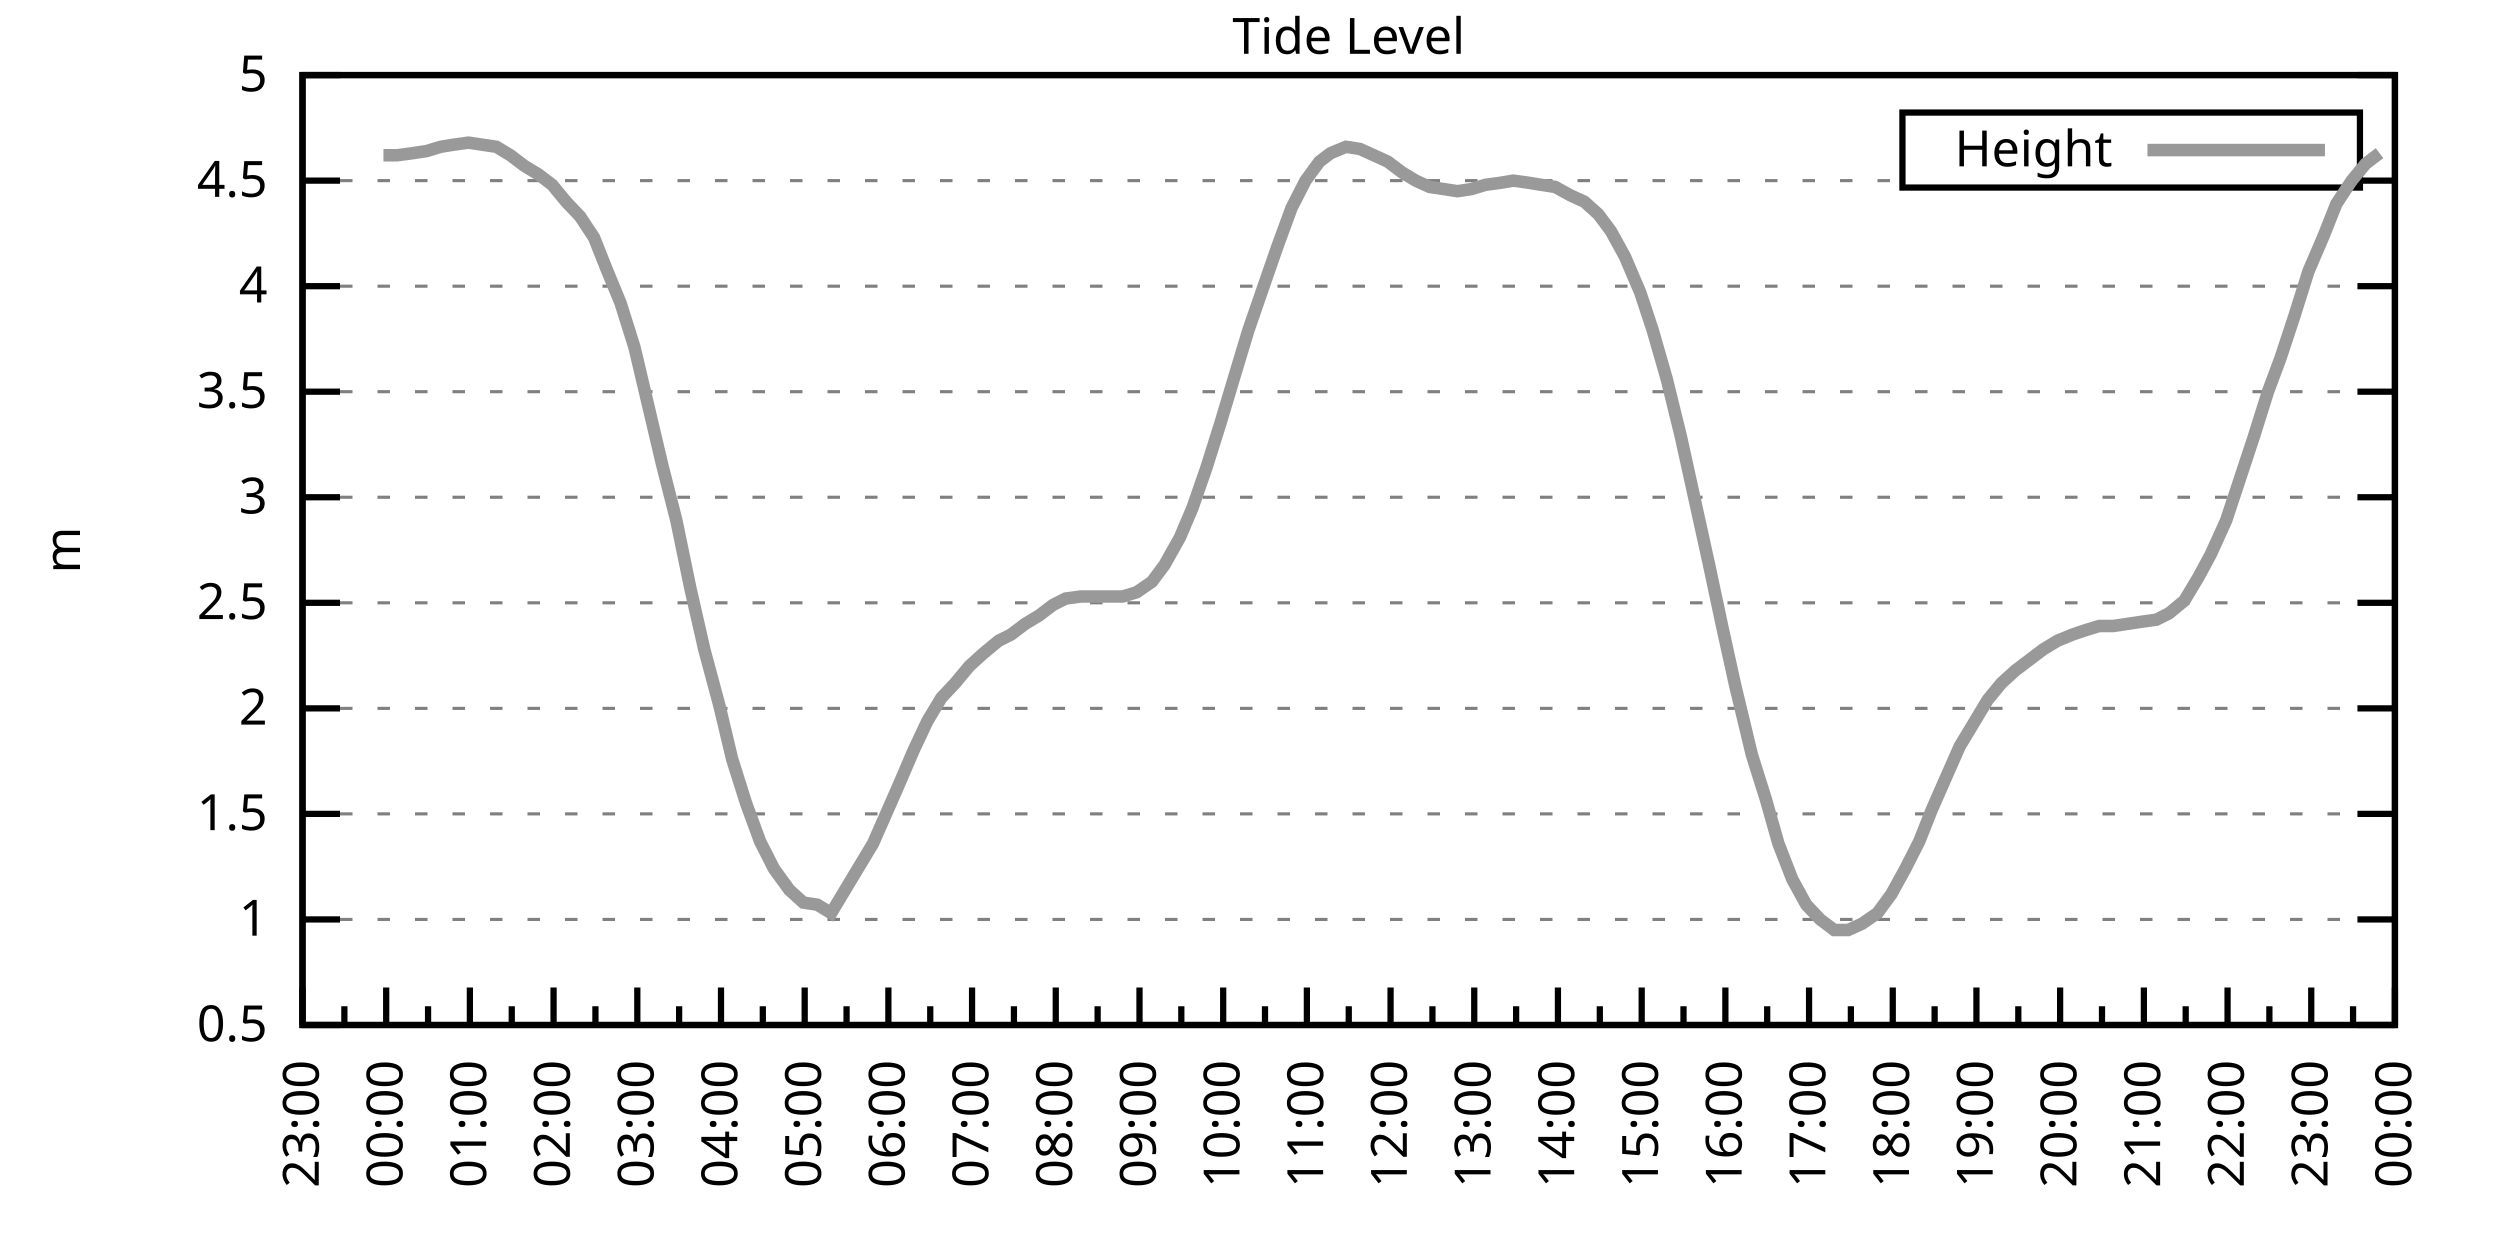
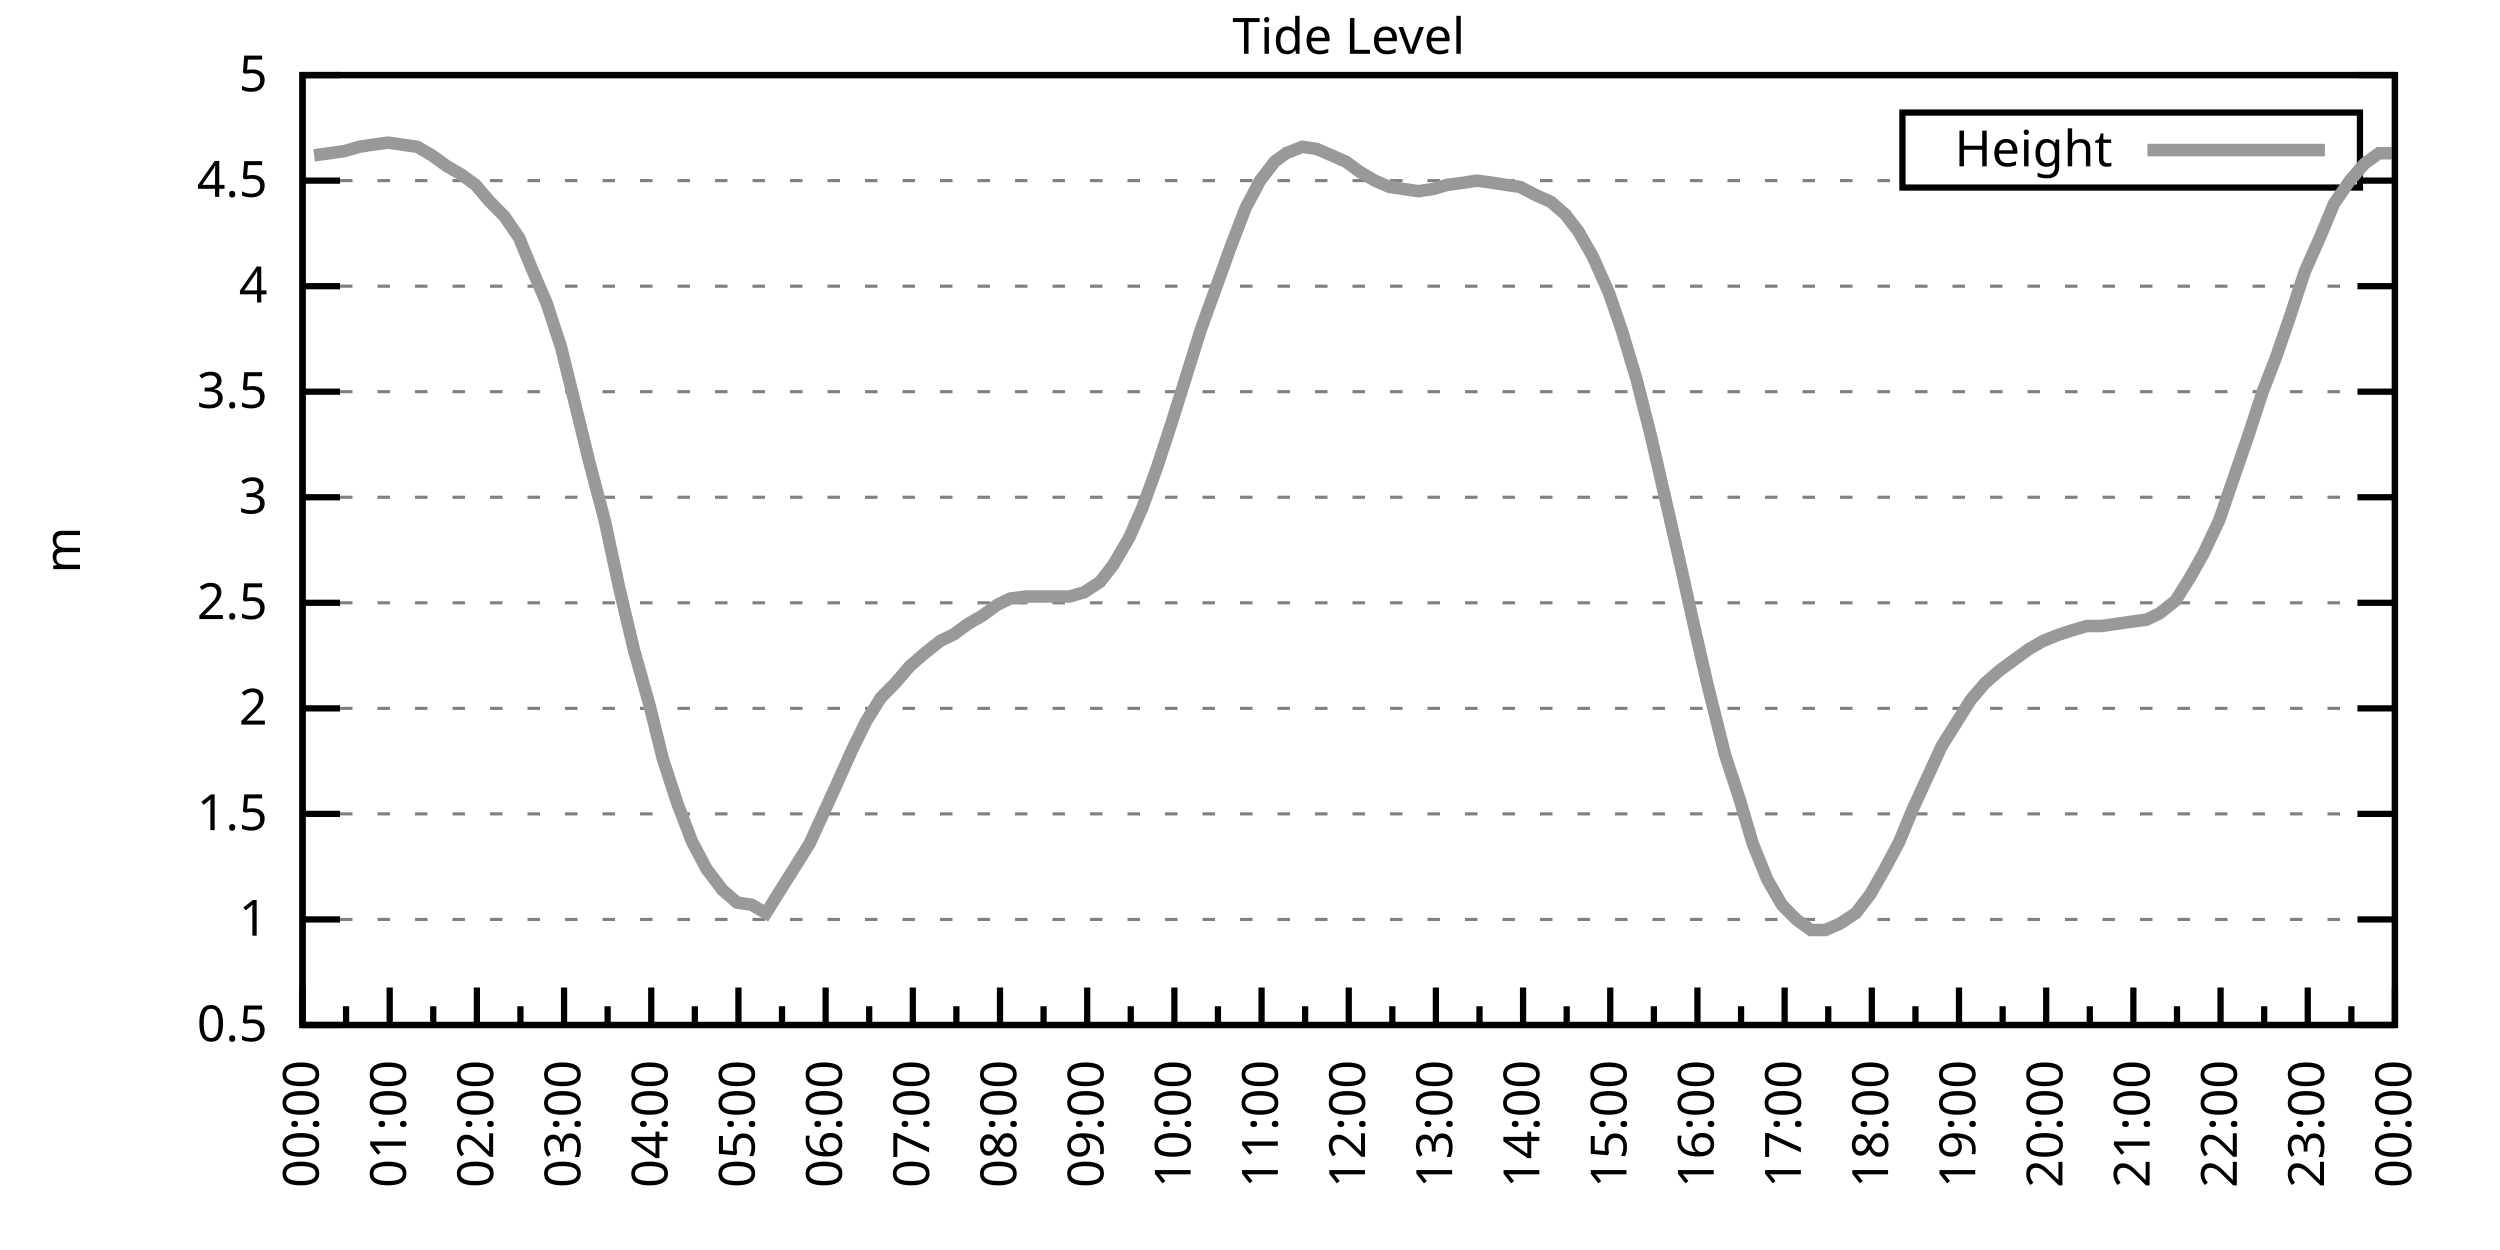
<svg xmlns="http://www.w3.org/2000/svg" xmlns:xlink="http://www.w3.org/1999/xlink" width="400" height="200" viewBox="0 0 400 200">
  <g id="gnuplot_canvas">
    <rect x="0" y="0" width="400" height="200" fill="none" />
    <defs>
      <circle id="gpDot" r="0.5" stroke-width="0.5" stroke="currentColor" />
      <path id="gpPt0" stroke-width="0.333" stroke="currentColor" d="M-1,0 h2 M0,-1 v2" />
      <path id="gpPt1" stroke-width="0.333" stroke="currentColor" d="M-1,-1 L1,1 M1,-1 L-1,1" />
      <path id="gpPt2" stroke-width="0.333" stroke="currentColor" d="M-1,0 L1,0 M0,-1 L0,1 M-1,-1 L1,1 M-1,1 L1,-1" />
      <rect id="gpPt3" stroke-width="0.333" stroke="currentColor" x="-1" y="-1" width="2" height="2" />
      <rect id="gpPt4" stroke-width="0.333" stroke="currentColor" fill="currentColor" x="-1" y="-1" width="2" height="2" />
      <circle id="gpPt5" stroke-width="0.333" stroke="currentColor" cx="0" cy="0" r="1" />
      <use xlink:href="#gpPt5" id="gpPt6" fill="currentColor" stroke="none" />
      <path id="gpPt7" stroke-width="0.333" stroke="currentColor" d="M0,-1.33 L-1.33,0.67 L1.33,0.67 z" />
      <use xlink:href="#gpPt7" id="gpPt8" fill="currentColor" stroke="none" />
      <use xlink:href="#gpPt7" id="gpPt9" stroke="currentColor" transform="rotate(180)" />
      <use xlink:href="#gpPt9" id="gpPt10" fill="currentColor" stroke="none" />
      <use xlink:href="#gpPt3" id="gpPt11" stroke="currentColor" transform="rotate(45)" />
      <use xlink:href="#gpPt11" id="gpPt12" fill="currentColor" stroke="none" />
      <path id="gpPt13" stroke-width="0.333" stroke="currentColor" d="M0,1.330 L1.265,0.411 L0.782,-1.067 L-0.782,-1.076 L-1.265,0.411 z" />
      <use xlink:href="#gpPt13" id="gpPt14" fill="currentColor" stroke="none" />
      <filter id="textbox" filterUnits="objectBoundingBox" x="0" y="0" height="1" width="1">
        <feFlood flood-color="white" flood-opacity="1" result="bgnd" />
        <feComposite in="SourceGraphic" in2="bgnd" operator="atop" />
      </filter>
      <filter id="greybox" filterUnits="objectBoundingBox" x="0" y="0" height="1" width="1">
        <feFlood flood-color="lightgrey" flood-opacity="1" result="grey" />
        <feComposite in="SourceGraphic" in2="grey" operator="atop" />
      </filter>
    </defs>
    <g fill="none" color="white" stroke="currentColor" stroke-width="1.00" stroke-linecap="butt" stroke-linejoin="miter">
</g>
    <g fill="none" color="black" stroke="currentColor" stroke-width="1.00" stroke-linecap="butt" stroke-linejoin="miter">
      <g stroke="none" shape-rendering="crispEdges">
        <polygon fill="rgb(255, 255, 255)" points="48.40,164.00 383.18,164.00 383.18,12.02 48.40,12.02 " />
      </g>
    </g>
    <g fill="none" color="black" stroke="currentColor" stroke-width="1.00" stroke-linecap="butt" stroke-linejoin="miter">
</g>
    <g fill="none" color="black" stroke="black" stroke-width="0.50" stroke-linecap="butt" stroke-linejoin="miter">
</g>
    <g fill="none" color="gray" stroke="currentColor" stroke-width="0.50" stroke-linecap="butt" stroke-linejoin="miter">
      <path stroke="gray" stroke-dasharray="2,4" class="gridline" d="M48.40,164.00 L383.19,164.00  " />
    </g>
    <g fill="none" color="gray" stroke="gray" stroke-width="1.00" stroke-linecap="butt" stroke-linejoin="miter">
</g>
    <g fill="none" color="black" stroke="currentColor" stroke-width="1.00" stroke-linecap="butt" stroke-linejoin="miter">
      <path stroke="black" d="M48.40,164.00 L54.40,164.00 M383.19,164.00 L377.19,164.00  " />
      <g transform="translate(42.80,166.60)" stroke="none" fill="black" font-family="Sans" font-size="8.00" text-anchor="end">
        <text>
          <tspan font-family="Sans"> 0.5</tspan>
        </text>
      </g>
    </g>
    <g fill="none" color="black" stroke="currentColor" stroke-width="1.00" stroke-linecap="butt" stroke-linejoin="miter">
</g>
    <g fill="none" color="black" stroke="black" stroke-width="0.50" stroke-linecap="butt" stroke-linejoin="miter">
</g>
    <g fill="none" color="gray" stroke="currentColor" stroke-width="0.50" stroke-linecap="butt" stroke-linejoin="miter">
      <path stroke="gray" stroke-dasharray="2,4" class="gridline" d="M48.40,147.11 L383.19,147.11  " />
    </g>
    <g fill="none" color="gray" stroke="gray" stroke-width="1.00" stroke-linecap="butt" stroke-linejoin="miter">
</g>
    <g fill="none" color="black" stroke="currentColor" stroke-width="1.00" stroke-linecap="butt" stroke-linejoin="miter">
      <path stroke="black" d="M48.40,147.11 L54.40,147.11 M383.19,147.11 L377.19,147.11  " />
      <g transform="translate(42.80,149.71)" stroke="none" fill="black" font-family="Sans" font-size="8.00" text-anchor="end">
        <text>
          <tspan font-family="Sans"> 1</tspan>
        </text>
      </g>
    </g>
    <g fill="none" color="black" stroke="currentColor" stroke-width="1.00" stroke-linecap="butt" stroke-linejoin="miter">
</g>
    <g fill="none" color="black" stroke="black" stroke-width="0.50" stroke-linecap="butt" stroke-linejoin="miter">
</g>
    <g fill="none" color="gray" stroke="currentColor" stroke-width="0.50" stroke-linecap="butt" stroke-linejoin="miter">
      <path stroke="gray" stroke-dasharray="2,4" class="gridline" d="M48.40,130.22 L383.19,130.22  " />
    </g>
    <g fill="none" color="gray" stroke="gray" stroke-width="1.00" stroke-linecap="butt" stroke-linejoin="miter">
</g>
    <g fill="none" color="black" stroke="currentColor" stroke-width="1.00" stroke-linecap="butt" stroke-linejoin="miter">
      <path stroke="black" d="M48.40,130.22 L54.40,130.22 M383.19,130.22 L377.19,130.22  " />
      <g transform="translate(42.80,132.82)" stroke="none" fill="black" font-family="Sans" font-size="8.00" text-anchor="end">
        <text>
          <tspan font-family="Sans"> 1.5</tspan>
        </text>
      </g>
    </g>
    <g fill="none" color="black" stroke="currentColor" stroke-width="1.00" stroke-linecap="butt" stroke-linejoin="miter">
</g>
    <g fill="none" color="black" stroke="black" stroke-width="0.50" stroke-linecap="butt" stroke-linejoin="miter">
</g>
    <g fill="none" color="gray" stroke="currentColor" stroke-width="0.50" stroke-linecap="butt" stroke-linejoin="miter">
      <path stroke="gray" stroke-dasharray="2,4" class="gridline" d="M48.40,113.34 L383.19,113.34  " />
    </g>
    <g fill="none" color="gray" stroke="gray" stroke-width="1.00" stroke-linecap="butt" stroke-linejoin="miter">
</g>
    <g fill="none" color="black" stroke="currentColor" stroke-width="1.00" stroke-linecap="butt" stroke-linejoin="miter">
      <path stroke="black" d="M48.40,113.34 L54.40,113.34 M383.19,113.34 L377.19,113.34  " />
      <g transform="translate(42.80,115.94)" stroke="none" fill="black" font-family="Sans" font-size="8.00" text-anchor="end">
        <text>
          <tspan font-family="Sans"> 2</tspan>
        </text>
      </g>
    </g>
    <g fill="none" color="black" stroke="currentColor" stroke-width="1.00" stroke-linecap="butt" stroke-linejoin="miter">
</g>
    <g fill="none" color="black" stroke="black" stroke-width="0.50" stroke-linecap="butt" stroke-linejoin="miter">
</g>
    <g fill="none" color="gray" stroke="currentColor" stroke-width="0.50" stroke-linecap="butt" stroke-linejoin="miter">
      <path stroke="gray" stroke-dasharray="2,4" class="gridline" d="M48.40,96.45 L383.19,96.45  " />
    </g>
    <g fill="none" color="gray" stroke="gray" stroke-width="1.00" stroke-linecap="butt" stroke-linejoin="miter">
</g>
    <g fill="none" color="black" stroke="currentColor" stroke-width="1.00" stroke-linecap="butt" stroke-linejoin="miter">
      <path stroke="black" d="M48.40,96.45 L54.40,96.45 M383.19,96.45 L377.19,96.45  " />
      <g transform="translate(42.80,99.05)" stroke="none" fill="black" font-family="Sans" font-size="8.00" text-anchor="end">
        <text>
          <tspan font-family="Sans"> 2.5</tspan>
        </text>
      </g>
    </g>
    <g fill="none" color="black" stroke="currentColor" stroke-width="1.00" stroke-linecap="butt" stroke-linejoin="miter">
</g>
    <g fill="none" color="black" stroke="black" stroke-width="0.50" stroke-linecap="butt" stroke-linejoin="miter">
</g>
    <g fill="none" color="gray" stroke="currentColor" stroke-width="0.50" stroke-linecap="butt" stroke-linejoin="miter">
      <path stroke="gray" stroke-dasharray="2,4" class="gridline" d="M48.40,79.56 L383.19,79.56  " />
    </g>
    <g fill="none" color="gray" stroke="gray" stroke-width="1.00" stroke-linecap="butt" stroke-linejoin="miter">
</g>
    <g fill="none" color="black" stroke="currentColor" stroke-width="1.00" stroke-linecap="butt" stroke-linejoin="miter">
      <path stroke="black" d="M48.40,79.56 L54.40,79.56 M383.19,79.56 L377.19,79.56  " />
      <g transform="translate(42.80,82.16)" stroke="none" fill="black" font-family="Sans" font-size="8.00" text-anchor="end">
        <text>
          <tspan font-family="Sans"> 3</tspan>
        </text>
      </g>
    </g>
    <g fill="none" color="black" stroke="currentColor" stroke-width="1.00" stroke-linecap="butt" stroke-linejoin="miter">
</g>
    <g fill="none" color="black" stroke="black" stroke-width="0.50" stroke-linecap="butt" stroke-linejoin="miter">
</g>
    <g fill="none" color="gray" stroke="currentColor" stroke-width="0.50" stroke-linecap="butt" stroke-linejoin="miter">
      <path stroke="gray" stroke-dasharray="2,4" class="gridline" d="M48.40,62.67 L383.19,62.67  " />
    </g>
    <g fill="none" color="gray" stroke="gray" stroke-width="1.00" stroke-linecap="butt" stroke-linejoin="miter">
</g>
    <g fill="none" color="black" stroke="currentColor" stroke-width="1.00" stroke-linecap="butt" stroke-linejoin="miter">
      <path stroke="black" d="M48.40,62.67 L54.40,62.67 M383.19,62.67 L377.19,62.67  " />
      <g transform="translate(42.80,65.27)" stroke="none" fill="black" font-family="Sans" font-size="8.00" text-anchor="end">
        <text>
          <tspan font-family="Sans"> 3.5</tspan>
        </text>
      </g>
    </g>
    <g fill="none" color="black" stroke="currentColor" stroke-width="1.00" stroke-linecap="butt" stroke-linejoin="miter">
</g>
    <g fill="none" color="black" stroke="black" stroke-width="0.50" stroke-linecap="butt" stroke-linejoin="miter">
</g>
    <g fill="none" color="gray" stroke="currentColor" stroke-width="0.50" stroke-linecap="butt" stroke-linejoin="miter">
      <path stroke="gray" stroke-dasharray="2,4" class="gridline" d="M48.40,45.79 L383.19,45.79  " />
    </g>
    <g fill="none" color="gray" stroke="gray" stroke-width="1.00" stroke-linecap="butt" stroke-linejoin="miter">
</g>
    <g fill="none" color="black" stroke="currentColor" stroke-width="1.00" stroke-linecap="butt" stroke-linejoin="miter">
      <path stroke="black" d="M48.40,45.79 L54.40,45.79 M383.19,45.79 L377.19,45.79  " />
      <g transform="translate(42.80,48.39)" stroke="none" fill="black" font-family="Sans" font-size="8.00" text-anchor="end">
        <text>
          <tspan font-family="Sans"> 4</tspan>
        </text>
      </g>
    </g>
    <g fill="none" color="black" stroke="currentColor" stroke-width="1.00" stroke-linecap="butt" stroke-linejoin="miter">
</g>
    <g fill="none" color="black" stroke="black" stroke-width="0.50" stroke-linecap="butt" stroke-linejoin="miter">
</g>
    <g fill="none" color="gray" stroke="currentColor" stroke-width="0.50" stroke-linecap="butt" stroke-linejoin="miter">
      <path stroke="gray" stroke-dasharray="2,4" class="gridline" d="M48.40,28.90 L304.39,28.90 M377.59,28.90 L383.19,28.90  " />
    </g>
    <g fill="none" color="gray" stroke="gray" stroke-width="1.00" stroke-linecap="butt" stroke-linejoin="miter">
</g>
    <g fill="none" color="black" stroke="currentColor" stroke-width="1.00" stroke-linecap="butt" stroke-linejoin="miter">
      <path stroke="black" d="M48.40,28.90 L54.40,28.90 M383.19,28.90 L377.19,28.90  " />
      <g transform="translate(42.80,31.50)" stroke="none" fill="black" font-family="Sans" font-size="8.00" text-anchor="end">
        <text>
          <tspan font-family="Sans"> 4.5</tspan>
        </text>
      </g>
    </g>
    <g fill="none" color="black" stroke="currentColor" stroke-width="1.00" stroke-linecap="butt" stroke-linejoin="miter">
</g>
    <g fill="none" color="black" stroke="black" stroke-width="0.50" stroke-linecap="butt" stroke-linejoin="miter">
</g>
    <g fill="none" color="gray" stroke="currentColor" stroke-width="0.50" stroke-linecap="butt" stroke-linejoin="miter">
      <path stroke="gray" stroke-dasharray="2,4" class="gridline" d="M48.40,12.01 L383.19,12.01  " />
    </g>
    <g fill="none" color="gray" stroke="gray" stroke-width="1.00" stroke-linecap="butt" stroke-linejoin="miter">
</g>
    <g fill="none" color="black" stroke="currentColor" stroke-width="1.00" stroke-linecap="butt" stroke-linejoin="miter">
      <path stroke="black" d="M48.40,12.01 L54.40,12.01 M383.19,12.01 L377.19,12.01  " />
      <g transform="translate(42.80,14.61)" stroke="none" fill="black" font-family="Sans" font-size="8.00" text-anchor="end">
        <text>
          <tspan font-family="Sans"> 5</tspan>
        </text>
      </g>
    </g>
    <g fill="none" color="black" stroke="currentColor" stroke-width="1.00" stroke-linecap="butt" stroke-linejoin="miter">
      <path stroke="black" d="M48.40,164.00 L48.40,158.00  " />
      <g transform="translate(51.00,169.60) rotate(270)" stroke="none" fill="black" font-family="Sans" font-size="8.00" text-anchor="end">
        <text>
+           <tspan font-family="Sans">00:00</tspan>
+         </text>
+       </g>
+     </g>
+     <g fill="none" color="black" stroke="currentColor" stroke-width="1.00" stroke-linecap="butt" stroke-linejoin="miter">
+       <path stroke="black" d="M55.37,164.00 L55.37,161.00 M62.35,164.00 L62.35,158.00  " />
+       <g transform="translate(64.95,169.60) rotate(270)" stroke="none" fill="black" font-family="Sans" font-size="8.00" text-anchor="end">
+         <text>
+           <tspan font-family="Sans">01:00</tspan>
+         </text>
+       </g>
+     </g>
+     <g fill="none" color="black" stroke="currentColor" stroke-width="1.00" stroke-linecap="butt" stroke-linejoin="miter">
+       <path stroke="black" d="M69.32,164.00 L69.32,161.00 M76.30,164.00 L76.30,158.00  " />
+       <g transform="translate(78.90,169.60) rotate(270)" stroke="none" fill="black" font-family="Sans" font-size="8.00" text-anchor="end">
+         <text>
+           <tspan font-family="Sans">02:00</tspan>
+         </text>
+       </g>
+     </g>
+     <g fill="none" color="black" stroke="currentColor" stroke-width="1.00" stroke-linecap="butt" stroke-linejoin="miter">
+       <path stroke="black" d="M83.27,164.00 L83.27,161.00 M90.25,164.00 L90.25,158.00  " />
+       <g transform="translate(92.85,169.60) rotate(270)" stroke="none" fill="black" font-family="Sans" font-size="8.00" text-anchor="end">
+         <text>
+           <tspan font-family="Sans">03:00</tspan>
+         </text>
+       </g>
+     </g>
+     <g fill="none" color="black" stroke="currentColor" stroke-width="1.00" stroke-linecap="butt" stroke-linejoin="miter">
+       <path stroke="black" d="M97.22,164.00 L97.22,161.00 M104.20,164.00 L104.20,158.00  " />
+       <g transform="translate(106.80,169.60) rotate(270)" stroke="none" fill="black" font-family="Sans" font-size="8.00" text-anchor="end">
+         <text>
+           <tspan font-family="Sans">04:00</tspan>
+         </text>
+       </g>
+     </g>
+     <g fill="none" color="black" stroke="currentColor" stroke-width="1.00" stroke-linecap="butt" stroke-linejoin="miter">
+       <path stroke="black" d="M111.17,164.00 L111.17,161.00 M118.15,164.00 L118.15,158.00  " />
+       <g transform="translate(120.75,169.60) rotate(270)" stroke="none" fill="black" font-family="Sans" font-size="8.00" text-anchor="end">
+         <text>
+           <tspan font-family="Sans">05:00</tspan>
+         </text>
+       </g>
+     </g>
+     <g fill="none" color="black" stroke="currentColor" stroke-width="1.00" stroke-linecap="butt" stroke-linejoin="miter">
+       <path stroke="black" d="M125.12,164.00 L125.12,161.00 M132.10,164.00 L132.10,158.00  " />
+       <g transform="translate(134.70,169.60) rotate(270)" stroke="none" fill="black" font-family="Sans" font-size="8.00" text-anchor="end">
+         <text>
+           <tspan font-family="Sans">06:00</tspan>
+         </text>
+       </g>
+     </g>
+     <g fill="none" color="black" stroke="currentColor" stroke-width="1.00" stroke-linecap="butt" stroke-linejoin="miter">
+       <path stroke="black" d="M139.07,164.00 L139.07,161.00 M146.05,164.00 L146.05,158.00  " />
+       <g transform="translate(148.65,169.60) rotate(270)" stroke="none" fill="black" font-family="Sans" font-size="8.00" text-anchor="end">
+         <text>
+           <tspan font-family="Sans">07:00</tspan>
+         </text>
+       </g>
+     </g>
+     <g fill="none" color="black" stroke="currentColor" stroke-width="1.00" stroke-linecap="butt" stroke-linejoin="miter">
+       <path stroke="black" d="M153.02,164.00 L153.02,161.00 M160.00,164.00 L160.00,158.00  " />
+       <g transform="translate(162.60,169.60) rotate(270)" stroke="none" fill="black" font-family="Sans" font-size="8.00" text-anchor="end">
+         <text>
+           <tspan font-family="Sans">08:00</tspan>
+         </text>
+       </g>
+     </g>
+     <g fill="none" color="black" stroke="currentColor" stroke-width="1.00" stroke-linecap="butt" stroke-linejoin="miter">
+       <path stroke="black" d="M166.97,164.00 L166.97,161.00 M173.95,164.00 L173.95,158.00  " />
+       <g transform="translate(176.55,169.60) rotate(270)" stroke="none" fill="black" font-family="Sans" font-size="8.00" text-anchor="end">
+         <text>
+           <tspan font-family="Sans">09:00</tspan>
+         </text>
+       </g>
+     </g>
+     <g fill="none" color="black" stroke="currentColor" stroke-width="1.00" stroke-linecap="butt" stroke-linejoin="miter">
+       <path stroke="black" d="M180.92,164.00 L180.92,161.00 M187.90,164.00 L187.90,158.00  " />
+       <g transform="translate(190.50,169.60) rotate(270)" stroke="none" fill="black" font-family="Sans" font-size="8.00" text-anchor="end">
+         <text>
+           <tspan font-family="Sans">10:00</tspan>
+         </text>
+       </g>
+     </g>
+     <g fill="none" color="black" stroke="currentColor" stroke-width="1.00" stroke-linecap="butt" stroke-linejoin="miter">
+       <path stroke="black" d="M194.87,164.00 L194.87,161.00 M201.85,164.00 L201.85,158.00  " />
+       <g transform="translate(204.45,169.60) rotate(270)" stroke="none" fill="black" font-family="Sans" font-size="8.00" text-anchor="end">
+         <text>
+           <tspan font-family="Sans">11:00</tspan>
+         </text>
+       </g>
+     </g>
+     <g fill="none" color="black" stroke="currentColor" stroke-width="1.00" stroke-linecap="butt" stroke-linejoin="miter">
+       <path stroke="black" d="M208.82,164.00 L208.82,161.00 M215.80,164.00 L215.80,158.00  " />
+       <g transform="translate(218.40,169.60) rotate(270)" stroke="none" fill="black" font-family="Sans" font-size="8.00" text-anchor="end">
+         <text>
+           <tspan font-family="Sans">12:00</tspan>
+         </text>
+       </g>
+     </g>
+     <g fill="none" color="black" stroke="currentColor" stroke-width="1.00" stroke-linecap="butt" stroke-linejoin="miter">
+       <path stroke="black" d="M222.77,164.00 L222.77,161.00 M229.74,164.00 L229.74,158.00  " />
+       <g transform="translate(232.34,169.60) rotate(270)" stroke="none" fill="black" font-family="Sans" font-size="8.00" text-anchor="end">
+         <text>
+           <tspan font-family="Sans">13:00</tspan>
+         </text>
+       </g>
+     </g>
+     <g fill="none" color="black" stroke="currentColor" stroke-width="1.00" stroke-linecap="butt" stroke-linejoin="miter">
+       <path stroke="black" d="M236.72,164.00 L236.72,161.00 M243.69,164.00 L243.69,158.00  " />
+       <g transform="translate(246.29,169.60) rotate(270)" stroke="none" fill="black" font-family="Sans" font-size="8.00" text-anchor="end">
+         <text>
+           <tspan font-family="Sans">14:00</tspan>
+         </text>
+       </g>
+     </g>
+     <g fill="none" color="black" stroke="currentColor" stroke-width="1.00" stroke-linecap="butt" stroke-linejoin="miter">
+       <path stroke="black" d="M250.67,164.00 L250.67,161.00 M257.64,164.00 L257.64,158.00  " />
+       <g transform="translate(260.24,169.60) rotate(270)" stroke="none" fill="black" font-family="Sans" font-size="8.00" text-anchor="end">
+         <text>
+           <tspan font-family="Sans">15:00</tspan>
+         </text>
+       </g>
+     </g>
+     <g fill="none" color="black" stroke="currentColor" stroke-width="1.00" stroke-linecap="butt" stroke-linejoin="miter">
+       <path stroke="black" d="M264.62,164.00 L264.62,161.00 M271.59,164.00 L271.59,158.00  " />
+       <g transform="translate(274.19,169.60) rotate(270)" stroke="none" fill="black" font-family="Sans" font-size="8.00" text-anchor="end">
+         <text>
+           <tspan font-family="Sans">16:00</tspan>
+         </text>
+       </g>
+     </g>
+     <g fill="none" color="black" stroke="currentColor" stroke-width="1.00" stroke-linecap="butt" stroke-linejoin="miter">
+       <path stroke="black" d="M278.57,164.00 L278.57,161.00 M285.54,164.00 L285.54,158.00  " />
+       <g transform="translate(288.14,169.60) rotate(270)" stroke="none" fill="black" font-family="Sans" font-size="8.00" text-anchor="end">
+         <text>
+           <tspan font-family="Sans">17:00</tspan>
+         </text>
+       </g>
+     </g>
+     <g fill="none" color="black" stroke="currentColor" stroke-width="1.00" stroke-linecap="butt" stroke-linejoin="miter">
+       <path stroke="black" d="M292.52,164.00 L292.52,161.00 M299.49,164.00 L299.49,158.00  " />
+       <g transform="translate(302.09,169.60) rotate(270)" stroke="none" fill="black" font-family="Sans" font-size="8.00" text-anchor="end">
+         <text>
+           <tspan font-family="Sans">18:00</tspan>
+         </text>
+       </g>
+     </g>
+     <g fill="none" color="black" stroke="currentColor" stroke-width="1.00" stroke-linecap="butt" stroke-linejoin="miter">
+       <path stroke="black" d="M306.47,164.00 L306.47,161.00 M313.44,164.00 L313.44,158.00  " />
+       <g transform="translate(316.04,169.60) rotate(270)" stroke="none" fill="black" font-family="Sans" font-size="8.00" text-anchor="end">
+         <text>
+           <tspan font-family="Sans">19:00</tspan>
+         </text>
+       </g>
+     </g>
+     <g fill="none" color="black" stroke="currentColor" stroke-width="1.00" stroke-linecap="butt" stroke-linejoin="miter">
+       <path stroke="black" d="M320.42,164.00 L320.42,161.00 M327.39,164.00 L327.39,158.00  " />
+       <g transform="translate(329.99,169.60) rotate(270)" stroke="none" fill="black" font-family="Sans" font-size="8.00" text-anchor="end">
+         <text>
+           <tspan font-family="Sans">20:00</tspan>
+         </text>
+       </g>
+     </g>
+     <g fill="none" color="black" stroke="currentColor" stroke-width="1.00" stroke-linecap="butt" stroke-linejoin="miter">
+       <path stroke="black" d="M334.37,164.00 L334.37,161.00 M341.34,164.00 L341.34,158.00  " />
+       <g transform="translate(343.94,169.60) rotate(270)" stroke="none" fill="black" font-family="Sans" font-size="8.00" text-anchor="end">
+         <text>
+           <tspan font-family="Sans">21:00</tspan>
+         </text>
+       </g>
+     </g>
+     <g fill="none" color="black" stroke="currentColor" stroke-width="1.00" stroke-linecap="butt" stroke-linejoin="miter">
+       <path stroke="black" d="M348.32,164.00 L348.32,161.00 M355.29,164.00 L355.29,158.00  " />
+       <g transform="translate(357.89,169.60) rotate(270)" stroke="none" fill="black" font-family="Sans" font-size="8.00" text-anchor="end">
+         <text>
+           <tspan font-family="Sans">22:00</tspan>
+         </text>
+       </g>
+     </g>
+     <g fill="none" color="black" stroke="currentColor" stroke-width="1.00" stroke-linecap="butt" stroke-linejoin="miter">
+       <path stroke="black" d="M362.27,164.00 L362.27,161.00 M369.24,164.00 L369.24,158.00  " />
+       <g transform="translate(371.84,169.60) rotate(270)" stroke="none" fill="black" font-family="Sans" font-size="8.00" text-anchor="end">
+         <text>
          <tspan font-family="Sans">23:00</tspan>
        </text>
      </g>
    </g>
    <g fill="none" color="black" stroke="currentColor" stroke-width="1.00" stroke-linecap="butt" stroke-linejoin="miter">
-       <path stroke="black" d="M55.10,164.00 L55.10,161.00 M61.79,164.00 L61.79,158.00  " />
-       <g transform="translate(64.39,169.60) rotate(270)" stroke="none" fill="black" font-family="Sans" font-size="8.00" text-anchor="end">
-         <text>
-           <tspan font-family="Sans">00:00</tspan>
-         </text>
-       </g>
-     </g>
-     <g fill="none" color="black" stroke="currentColor" stroke-width="1.00" stroke-linecap="butt" stroke-linejoin="miter">
-       <path stroke="black" d="M68.49,164.00 L68.49,161.00 M75.18,164.00 L75.18,158.00  " />
-       <g transform="translate(77.78,169.60) rotate(270)" stroke="none" fill="black" font-family="Sans" font-size="8.00" text-anchor="end">
-         <text>
-           <tspan font-family="Sans">01:00</tspan>
-         </text>
-       </g>
-     </g>
-     <g fill="none" color="black" stroke="currentColor" stroke-width="1.00" stroke-linecap="butt" stroke-linejoin="miter">
-       <path stroke="black" d="M81.88,164.00 L81.88,161.00 M88.57,164.00 L88.57,158.00  " />
-       <g transform="translate(91.17,169.60) rotate(270)" stroke="none" fill="black" font-family="Sans" font-size="8.00" text-anchor="end">
-         <text>
-           <tspan font-family="Sans">02:00</tspan>
-         </text>
-       </g>
-     </g>
-     <g fill="none" color="black" stroke="currentColor" stroke-width="1.00" stroke-linecap="butt" stroke-linejoin="miter">
-       <path stroke="black" d="M95.27,164.00 L95.27,161.00 M101.97,164.00 L101.97,158.00  " />
-       <g transform="translate(104.57,169.60) rotate(270)" stroke="none" fill="black" font-family="Sans" font-size="8.00" text-anchor="end">
-         <text>
-           <tspan font-family="Sans">03:00</tspan>
-         </text>
-       </g>
-     </g>
-     <g fill="none" color="black" stroke="currentColor" stroke-width="1.00" stroke-linecap="butt" stroke-linejoin="miter">
-       <path stroke="black" d="M108.66,164.00 L108.66,161.00 M115.36,164.00 L115.36,158.00  " />
-       <g transform="translate(117.96,169.60) rotate(270)" stroke="none" fill="black" font-family="Sans" font-size="8.00" text-anchor="end">
-         <text>
-           <tspan font-family="Sans">04:00</tspan>
-         </text>
-       </g>
-     </g>
-     <g fill="none" color="black" stroke="currentColor" stroke-width="1.00" stroke-linecap="butt" stroke-linejoin="miter">
-       <path stroke="black" d="M122.05,164.00 L122.05,161.00 M128.75,164.00 L128.75,158.00  " />
-       <g transform="translate(131.35,169.60) rotate(270)" stroke="none" fill="black" font-family="Sans" font-size="8.00" text-anchor="end">
-         <text>
-           <tspan font-family="Sans">05:00</tspan>
-         </text>
-       </g>
-     </g>
-     <g fill="none" color="black" stroke="currentColor" stroke-width="1.00" stroke-linecap="butt" stroke-linejoin="miter">
-       <path stroke="black" d="M135.45,164.00 L135.45,161.00 M142.14,164.00 L142.14,158.00  " />
-       <g transform="translate(144.74,169.60) rotate(270)" stroke="none" fill="black" font-family="Sans" font-size="8.00" text-anchor="end">
-         <text>
-           <tspan font-family="Sans">06:00</tspan>
-         </text>
-       </g>
-     </g>
-     <g fill="none" color="black" stroke="currentColor" stroke-width="1.00" stroke-linecap="butt" stroke-linejoin="miter">
-       <path stroke="black" d="M148.84,164.00 L148.84,161.00 M155.53,164.00 L155.53,158.00  " />
-       <g transform="translate(158.13,169.60) rotate(270)" stroke="none" fill="black" font-family="Sans" font-size="8.00" text-anchor="end">
-         <text>
-           <tspan font-family="Sans">07:00</tspan>
-         </text>
-       </g>
-     </g>
-     <g fill="none" color="black" stroke="currentColor" stroke-width="1.00" stroke-linecap="butt" stroke-linejoin="miter">
-       <path stroke="black" d="M162.23,164.00 L162.23,161.00 M168.92,164.00 L168.92,158.00  " />
-       <g transform="translate(171.52,169.60) rotate(270)" stroke="none" fill="black" font-family="Sans" font-size="8.00" text-anchor="end">
-         <text>
-           <tspan font-family="Sans">08:00</tspan>
-         </text>
-       </g>
-     </g>
-     <g fill="none" color="black" stroke="currentColor" stroke-width="1.00" stroke-linecap="butt" stroke-linejoin="miter">
-       <path stroke="black" d="M175.62,164.00 L175.62,161.00 M182.32,164.00 L182.32,158.00  " />
-       <g transform="translate(184.92,169.60) rotate(270)" stroke="none" fill="black" font-family="Sans" font-size="8.00" text-anchor="end">
-         <text>
-           <tspan font-family="Sans">09:00</tspan>
-         </text>
-       </g>
-     </g>
-     <g fill="none" color="black" stroke="currentColor" stroke-width="1.00" stroke-linecap="butt" stroke-linejoin="miter">
-       <path stroke="black" d="M189.01,164.00 L189.01,161.00 M195.71,164.00 L195.71,158.00  " />
-       <g transform="translate(198.31,169.60) rotate(270)" stroke="none" fill="black" font-family="Sans" font-size="8.00" text-anchor="end">
-         <text>
-           <tspan font-family="Sans">10:00</tspan>
-         </text>
-       </g>
-     </g>
-     <g fill="none" color="black" stroke="currentColor" stroke-width="1.00" stroke-linecap="butt" stroke-linejoin="miter">
-       <path stroke="black" d="M202.40,164.00 L202.40,161.00 M209.10,164.00 L209.10,158.00  " />
-       <g transform="translate(211.70,169.60) rotate(270)" stroke="none" fill="black" font-family="Sans" font-size="8.00" text-anchor="end">
-         <text>
-           <tspan font-family="Sans">11:00</tspan>
-         </text>
-       </g>
-     </g>
-     <g fill="none" color="black" stroke="currentColor" stroke-width="1.00" stroke-linecap="butt" stroke-linejoin="miter">
-       <path stroke="black" d="M215.80,164.00 L215.80,161.00 M222.49,164.00 L222.49,158.00  " />
-       <g transform="translate(225.09,169.60) rotate(270)" stroke="none" fill="black" font-family="Sans" font-size="8.00" text-anchor="end">
-         <text>
-           <tspan font-family="Sans">12:00</tspan>
-         </text>
-       </g>
-     </g>
-     <g fill="none" color="black" stroke="currentColor" stroke-width="1.00" stroke-linecap="butt" stroke-linejoin="miter">
-       <path stroke="black" d="M229.19,164.00 L229.19,161.00 M235.88,164.00 L235.88,158.00  " />
-       <g transform="translate(238.48,169.60) rotate(270)" stroke="none" fill="black" font-family="Sans" font-size="8.00" text-anchor="end">
-         <text>
-           <tspan font-family="Sans">13:00</tspan>
-         </text>
-       </g>
-     </g>
-     <g fill="none" color="black" stroke="currentColor" stroke-width="1.00" stroke-linecap="butt" stroke-linejoin="miter">
-       <path stroke="black" d="M242.58,164.00 L242.58,161.00 M249.27,164.00 L249.27,158.00  " />
-       <g transform="translate(251.87,169.60) rotate(270)" stroke="none" fill="black" font-family="Sans" font-size="8.00" text-anchor="end">
-         <text>
-           <tspan font-family="Sans">14:00</tspan>
-         </text>
-       </g>
-     </g>
-     <g fill="none" color="black" stroke="currentColor" stroke-width="1.00" stroke-linecap="butt" stroke-linejoin="miter">
-       <path stroke="black" d="M255.97,164.00 L255.97,161.00 M262.67,164.00 L262.67,158.00  " />
-       <g transform="translate(265.27,169.60) rotate(270)" stroke="none" fill="black" font-family="Sans" font-size="8.00" text-anchor="end">
-         <text>
-           <tspan font-family="Sans">15:00</tspan>
-         </text>
-       </g>
-     </g>
-     <g fill="none" color="black" stroke="currentColor" stroke-width="1.00" stroke-linecap="butt" stroke-linejoin="miter">
-       <path stroke="black" d="M269.36,164.00 L269.36,161.00 M276.06,164.00 L276.06,158.00  " />
-       <g transform="translate(278.66,169.60) rotate(270)" stroke="none" fill="black" font-family="Sans" font-size="8.00" text-anchor="end">
-         <text>
-           <tspan font-family="Sans">16:00</tspan>
-         </text>
-       </g>
-     </g>
-     <g fill="none" color="black" stroke="currentColor" stroke-width="1.00" stroke-linecap="butt" stroke-linejoin="miter">
-       <path stroke="black" d="M282.75,164.00 L282.75,161.00 M289.45,164.00 L289.45,158.00  " />
-       <g transform="translate(292.05,169.60) rotate(270)" stroke="none" fill="black" font-family="Sans" font-size="8.00" text-anchor="end">
-         <text>
-           <tspan font-family="Sans">17:00</tspan>
-         </text>
-       </g>
-     </g>
-     <g fill="none" color="black" stroke="currentColor" stroke-width="1.00" stroke-linecap="butt" stroke-linejoin="miter">
-       <path stroke="black" d="M296.14,164.00 L296.14,161.00 M302.84,164.00 L302.84,158.00  " />
-       <g transform="translate(305.44,169.60) rotate(270)" stroke="none" fill="black" font-family="Sans" font-size="8.00" text-anchor="end">
-         <text>
-           <tspan font-family="Sans">18:00</tspan>
-         </text>
-       </g>
-     </g>
-     <g fill="none" color="black" stroke="currentColor" stroke-width="1.00" stroke-linecap="butt" stroke-linejoin="miter">
-       <path stroke="black" d="M309.54,164.00 L309.54,161.00 M316.23,164.00 L316.23,158.00  " />
-       <g transform="translate(318.83,169.60) rotate(270)" stroke="none" fill="black" font-family="Sans" font-size="8.00" text-anchor="end">
-         <text>
-           <tspan font-family="Sans">19:00</tspan>
-         </text>
-       </g>
-     </g>
-     <g fill="none" color="black" stroke="currentColor" stroke-width="1.00" stroke-linecap="butt" stroke-linejoin="miter">
-       <path stroke="black" d="M322.93,164.00 L322.93,161.00 M329.62,164.00 L329.62,158.00  " />
-       <g transform="translate(332.22,169.60) rotate(270)" stroke="none" fill="black" font-family="Sans" font-size="8.00" text-anchor="end">
-         <text>
-           <tspan font-family="Sans">20:00</tspan>
-         </text>
-       </g>
-     </g>
-     <g fill="none" color="black" stroke="currentColor" stroke-width="1.00" stroke-linecap="butt" stroke-linejoin="miter">
-       <path stroke="black" d="M336.32,164.00 L336.32,161.00 M343.02,164.00 L343.02,158.00  " />
-       <g transform="translate(345.62,169.60) rotate(270)" stroke="none" fill="black" font-family="Sans" font-size="8.00" text-anchor="end">
-         <text>
-           <tspan font-family="Sans">21:00</tspan>
-         </text>
-       </g>
-     </g>
-     <g fill="none" color="black" stroke="currentColor" stroke-width="1.00" stroke-linecap="butt" stroke-linejoin="miter">
-       <path stroke="black" d="M349.71,164.00 L349.71,161.00 M356.41,164.00 L356.41,158.00  " />
-       <g transform="translate(359.01,169.60) rotate(270)" stroke="none" fill="black" font-family="Sans" font-size="8.00" text-anchor="end">
-         <text>
-           <tspan font-family="Sans">22:00</tspan>
-         </text>
-       </g>
-     </g>
-     <g fill="none" color="black" stroke="currentColor" stroke-width="1.00" stroke-linecap="butt" stroke-linejoin="miter">
-       <path stroke="black" d="M363.10,164.00 L363.10,161.00 M369.80,164.00 L369.80,158.00  " />
-       <g transform="translate(372.40,169.60) rotate(270)" stroke="none" fill="black" font-family="Sans" font-size="8.00" text-anchor="end">
-         <text>
-           <tspan font-family="Sans">23:00</tspan>
-         </text>
-       </g>
-     </g>
-     <g fill="none" color="black" stroke="currentColor" stroke-width="1.00" stroke-linecap="butt" stroke-linejoin="miter">
-       <path stroke="black" d="M376.49,164.00 L376.49,161.00 M383.19,164.00 L383.19,158.00  " />
+       <path stroke="black" d="M376.22,164.00 L376.22,161.00 M383.19,164.00 L383.19,158.00  " />
      <g transform="translate(385.79,169.60) rotate(270)" stroke="none" fill="black" font-family="Sans" font-size="8.00" text-anchor="end">
        <text>
          <tspan font-family="Sans">00:00</tspan>
        </text>
      </g>
    </g>
    <g fill="none" color="black" stroke="currentColor" stroke-width="1.00" stroke-linecap="butt" stroke-linejoin="miter">
</g>
    <g fill="none" color="black" stroke="currentColor" stroke-width="1.00" stroke-linecap="butt" stroke-linejoin="miter">
      <path stroke="black" d="M48.40,12.01 L48.40,164.00 L383.19,164.00 L383.19,12.01 L48.40,12.01 Z  " />
    </g>
    <g fill="none" color="black" stroke="currentColor" stroke-width="1.00" stroke-linecap="butt" stroke-linejoin="miter">
      <g transform="translate(12.80,88.01) rotate(270)" stroke="none" fill="black" font-family="Sans" font-size="8.00" text-anchor="middle">
        <text>
          <tspan font-family="Sans">m</tspan>
        </text>
      </g>
    </g>
    <g fill="none" color="black" stroke="currentColor" stroke-width="1.00" stroke-linecap="butt" stroke-linejoin="miter">
</g>
    <g fill="none" color="black" stroke="currentColor" stroke-width="1.00" stroke-linecap="butt" stroke-linejoin="miter">
      <path stroke="black" d="M304.39,30.01 L304.39,18.01 L377.59,18.01 L377.59,30.01 L304.39,30.01 Z  " />
    </g>
    <g id="Tide_level_plot_1">
      <g fill="none" color="white" stroke="black" stroke-width="2.00" stroke-linecap="butt" stroke-linejoin="miter">
</g>
      <g fill="none" color="black" stroke="currentColor" stroke-width="2.00" stroke-linecap="butt" stroke-linejoin="miter">
        <g transform="translate(337.99,26.61)" stroke="none" fill="black" font-family="Sans" font-size="8.00" text-anchor="end">
          <text>
            <tspan font-family="Sans">Height</tspan>
          </text>
        </g>
      </g>
      <g fill="none" color="black" stroke="currentColor" stroke-width="2.00" stroke-linecap="butt" stroke-linejoin="miter">
-         <path stroke="rgb(153, 153, 153)" d="M343.59,24.01 L371.99,24.01 M61.35,24.84 L63.58,24.84 L66.03,24.51 L68.26,24.17 L70.50,23.49 L72.50,23.16   L74.96,22.82 L77.19,23.16 L79.42,23.49 L81.66,24.84 L83.89,26.53 L86.12,27.88 L88.35,29.57 L90.58,32.28   L92.82,34.64 L95.05,38.02 L97.06,43.08 L99.29,48.49 L101.52,55.58 L103.75,65.04 L105.98,74.49 L108.22,83.28   L110.45,94.08 L112.68,103.88 L115.13,113.00 L117.14,121.44 L119.38,128.54 L121.61,134.62 L123.84,139.01 L126.29,142.38   L128.53,144.41 L130.76,144.75 L132.99,146.10 L135.22,142.38 L137.45,138.67 L139.69,134.95 L143.70,125.83 L146.16,120.09   L148.39,115.36 L150.62,111.65 L152.85,109.28 L155.09,106.58 L157.32,104.56 L159.77,102.53 L161.78,101.52 L164.01,99.83   L166.25,98.48 L168.48,96.79 L170.49,95.77 L172.94,95.44 L175.17,95.44 L177.41,95.44 L179.64,95.44 L181.87,94.76   L184.32,93.07 L186.33,90.37 L188.79,85.98 L190.80,81.25 L193.03,74.83 L195.26,67.74 L197.49,60.31 L199.73,52.88   L202.18,45.79 L204.41,39.37 L206.64,33.29 L208.88,28.90 L211.11,25.86 L212.89,24.51 L215.35,23.49 L217.58,23.83   L219.81,24.84 L222.04,25.86 L224.28,27.55 L226.51,28.90 L228.74,29.91 L230.97,30.25 L233.20,30.59 L235.44,30.25   L237.67,29.57 L240.12,29.24 L242.13,28.90 L244.59,29.24 L246.60,29.57 L248.83,29.91 L251.28,31.26 L253.51,32.28   L255.75,34.30 L257.76,37.00 L259.99,41.06 L262.44,46.80 L264.45,52.88 L266.68,60.65 L268.92,69.77 L271.15,79.90   L273.38,90.03 L275.61,100.50 L277.62,109.62 L280.30,120.77 L282.53,127.86 L284.54,134.95 L286.77,140.69 L289.00,144.75   L291.23,147.11 L293.47,148.80 L295.70,148.80 L297.93,147.79 L300.39,146.10 L302.62,143.06 L304.85,139.01 L307.08,134.62   L309.09,129.55 L311.32,124.48 L313.55,119.42 L315.79,115.70 L318.02,111.99 L320.25,109.28 L322.48,107.26 L324.71,105.57   L326.95,103.88 L329.18,102.53 L331.63,101.52 L333.64,100.84 L335.87,100.16 L338.10,100.16 L340.34,99.83 L342.57,99.49   L345.02,99.15 L347.03,98.14 L349.49,96.11 L351.72,92.40 L353.73,88.68 L356.18,83.28 L358.42,76.52 L360.65,69.77   L362.88,62.67 L364.89,57.27 L367.12,50.51 L369.35,43.42 L371.81,37.68 L373.82,32.61 L376.27,28.90 L378.50,26.20   L380.73,24.51  " />
+         <path stroke="rgb(153, 153, 153)" d="M343.59,24.01 L371.99,24.01 M50.26,24.84 L52.82,24.51 L55.14,24.17 L57.47,23.49 L59.56,23.16 L62.12,22.82   L64.44,23.16 L66.77,23.49 L69.09,24.84 L71.42,26.53 L73.74,27.88 L76.07,29.57 L78.39,32.28 L80.72,34.64   L83.04,38.02 L85.13,43.08 L87.46,48.49 L89.78,55.58 L92.11,65.04 L94.43,74.49 L96.76,83.28 L99.08,94.08   L101.41,103.88 L103.97,113.00 L106.06,121.44 L108.38,128.54 L110.71,134.62 L113.03,139.01 L115.59,142.38 L117.92,144.41   L120.24,144.75 L122.57,146.10 L124.89,142.38 L127.22,138.67 L129.54,134.95 L133.72,125.83 L136.28,120.09 L138.61,115.36   L140.93,111.65 L143.26,109.28 L145.58,106.58 L147.91,104.56 L150.46,102.53 L152.56,101.52 L154.88,99.83 L157.21,98.48   L159.53,96.79 L161.62,95.77 L164.18,95.44 L166.51,95.44 L168.83,95.44 L171.16,95.44 L173.48,94.76 L176.04,93.07   L178.13,90.37 L180.69,85.98 L182.78,81.25 L185.11,74.83 L187.43,67.74 L189.76,60.31 L192.08,52.88 L194.64,45.79   L196.96,39.37 L199.29,33.29 L201.61,28.90 L203.94,25.86 L205.80,24.51 L208.36,23.49 L210.68,23.83 L213.01,24.84   L215.33,25.86 L217.65,27.55 L219.98,28.90 L222.30,29.91 L224.63,30.25 L226.95,30.59 L229.28,30.25 L231.60,29.57   L234.16,29.24 L236.25,28.90 L238.81,29.24 L240.90,29.57 L243.23,29.91 L245.79,31.26 L248.11,32.28 L250.44,34.30   L252.53,37.00 L254.85,41.06 L257.41,46.80 L259.50,52.88 L261.83,60.65 L264.15,69.77 L266.48,79.90 L268.80,90.03   L271.13,100.50 L273.22,109.62 L276.01,120.77 L278.34,127.86 L280.43,134.95 L282.75,140.69 L285.08,144.75 L287.40,147.11   L289.73,148.80 L292.05,148.80 L294.38,147.79 L296.94,146.10 L299.26,143.06 L301.58,139.01 L303.91,134.62 L306.00,129.55   L308.33,124.48 L310.65,119.42 L312.98,115.70 L315.30,111.99 L317.63,109.28 L319.95,107.26 L322.28,105.57 L324.60,103.88   L326.93,102.53 L329.48,101.52 L331.58,100.84 L333.90,100.16 L336.23,100.16 L338.55,99.83 L340.88,99.49 L343.43,99.15   L345.53,98.14 L348.08,96.11 L350.41,92.40 L352.50,88.68 L355.06,83.28 L357.38,76.52 L359.71,69.77 L362.03,62.67   L364.13,57.27 L366.45,50.51 L368.78,43.42 L371.33,37.68 L373.43,32.61 L375.98,28.90 L378.31,26.20 L380.63,24.51   L382.73,24.51  " />
      </g>
    </g>
    <g fill="none" color="black" stroke="currentColor" stroke-width="2.00" stroke-linecap="butt" stroke-linejoin="miter">
</g>
    <g fill="none" color="black" stroke="black" stroke-width="1.00" stroke-linecap="butt" stroke-linejoin="miter">
</g>
    <g fill="none" color="black" stroke="currentColor" stroke-width="1.00" stroke-linecap="butt" stroke-linejoin="miter">
      <path stroke="black" d="M48.40,12.01 L48.40,164.00 L383.19,164.00 L383.19,12.01 L48.40,12.01 Z  " />
    </g>
    <g fill="none" color="black" stroke="currentColor" stroke-width="1.00" stroke-linecap="butt" stroke-linejoin="miter">
      <g transform="translate(215.79,8.61)" stroke="none" fill="black" font-family="Sans" font-size="8.00" text-anchor="middle">
        <text>
          <tspan font-family="Sans">Tide Level</tspan>
        </text>
      </g>
    </g>
    <g fill="none" color="black" stroke="currentColor" stroke-width="1.00" stroke-linecap="butt" stroke-linejoin="miter">
</g>
  </g>
</svg>
